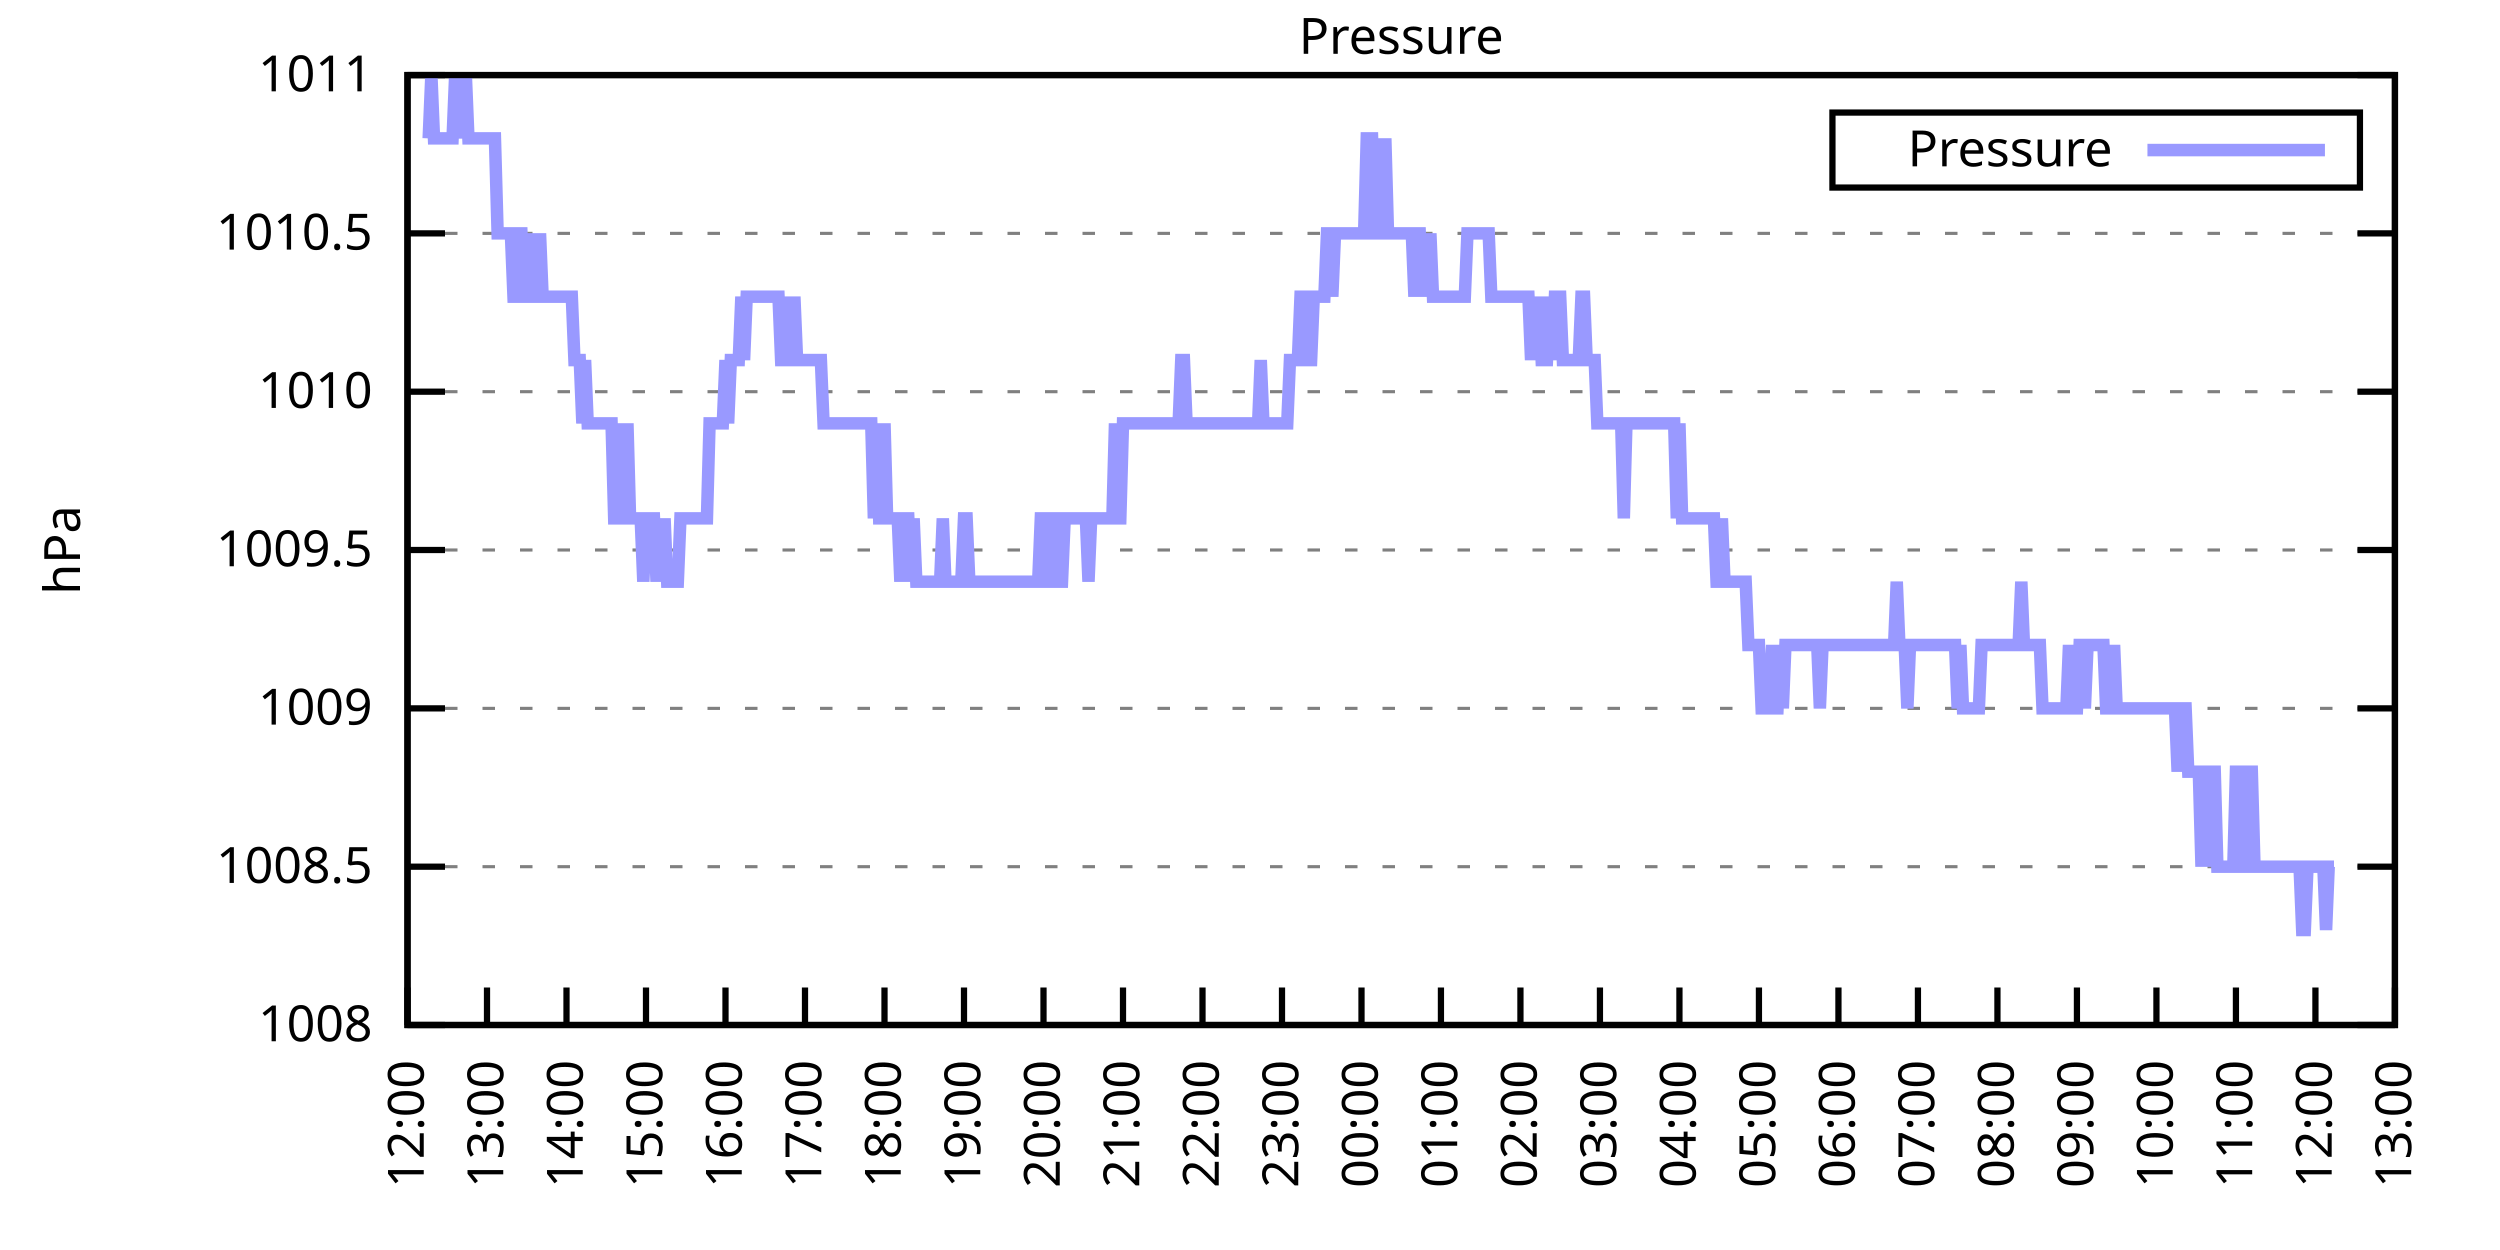
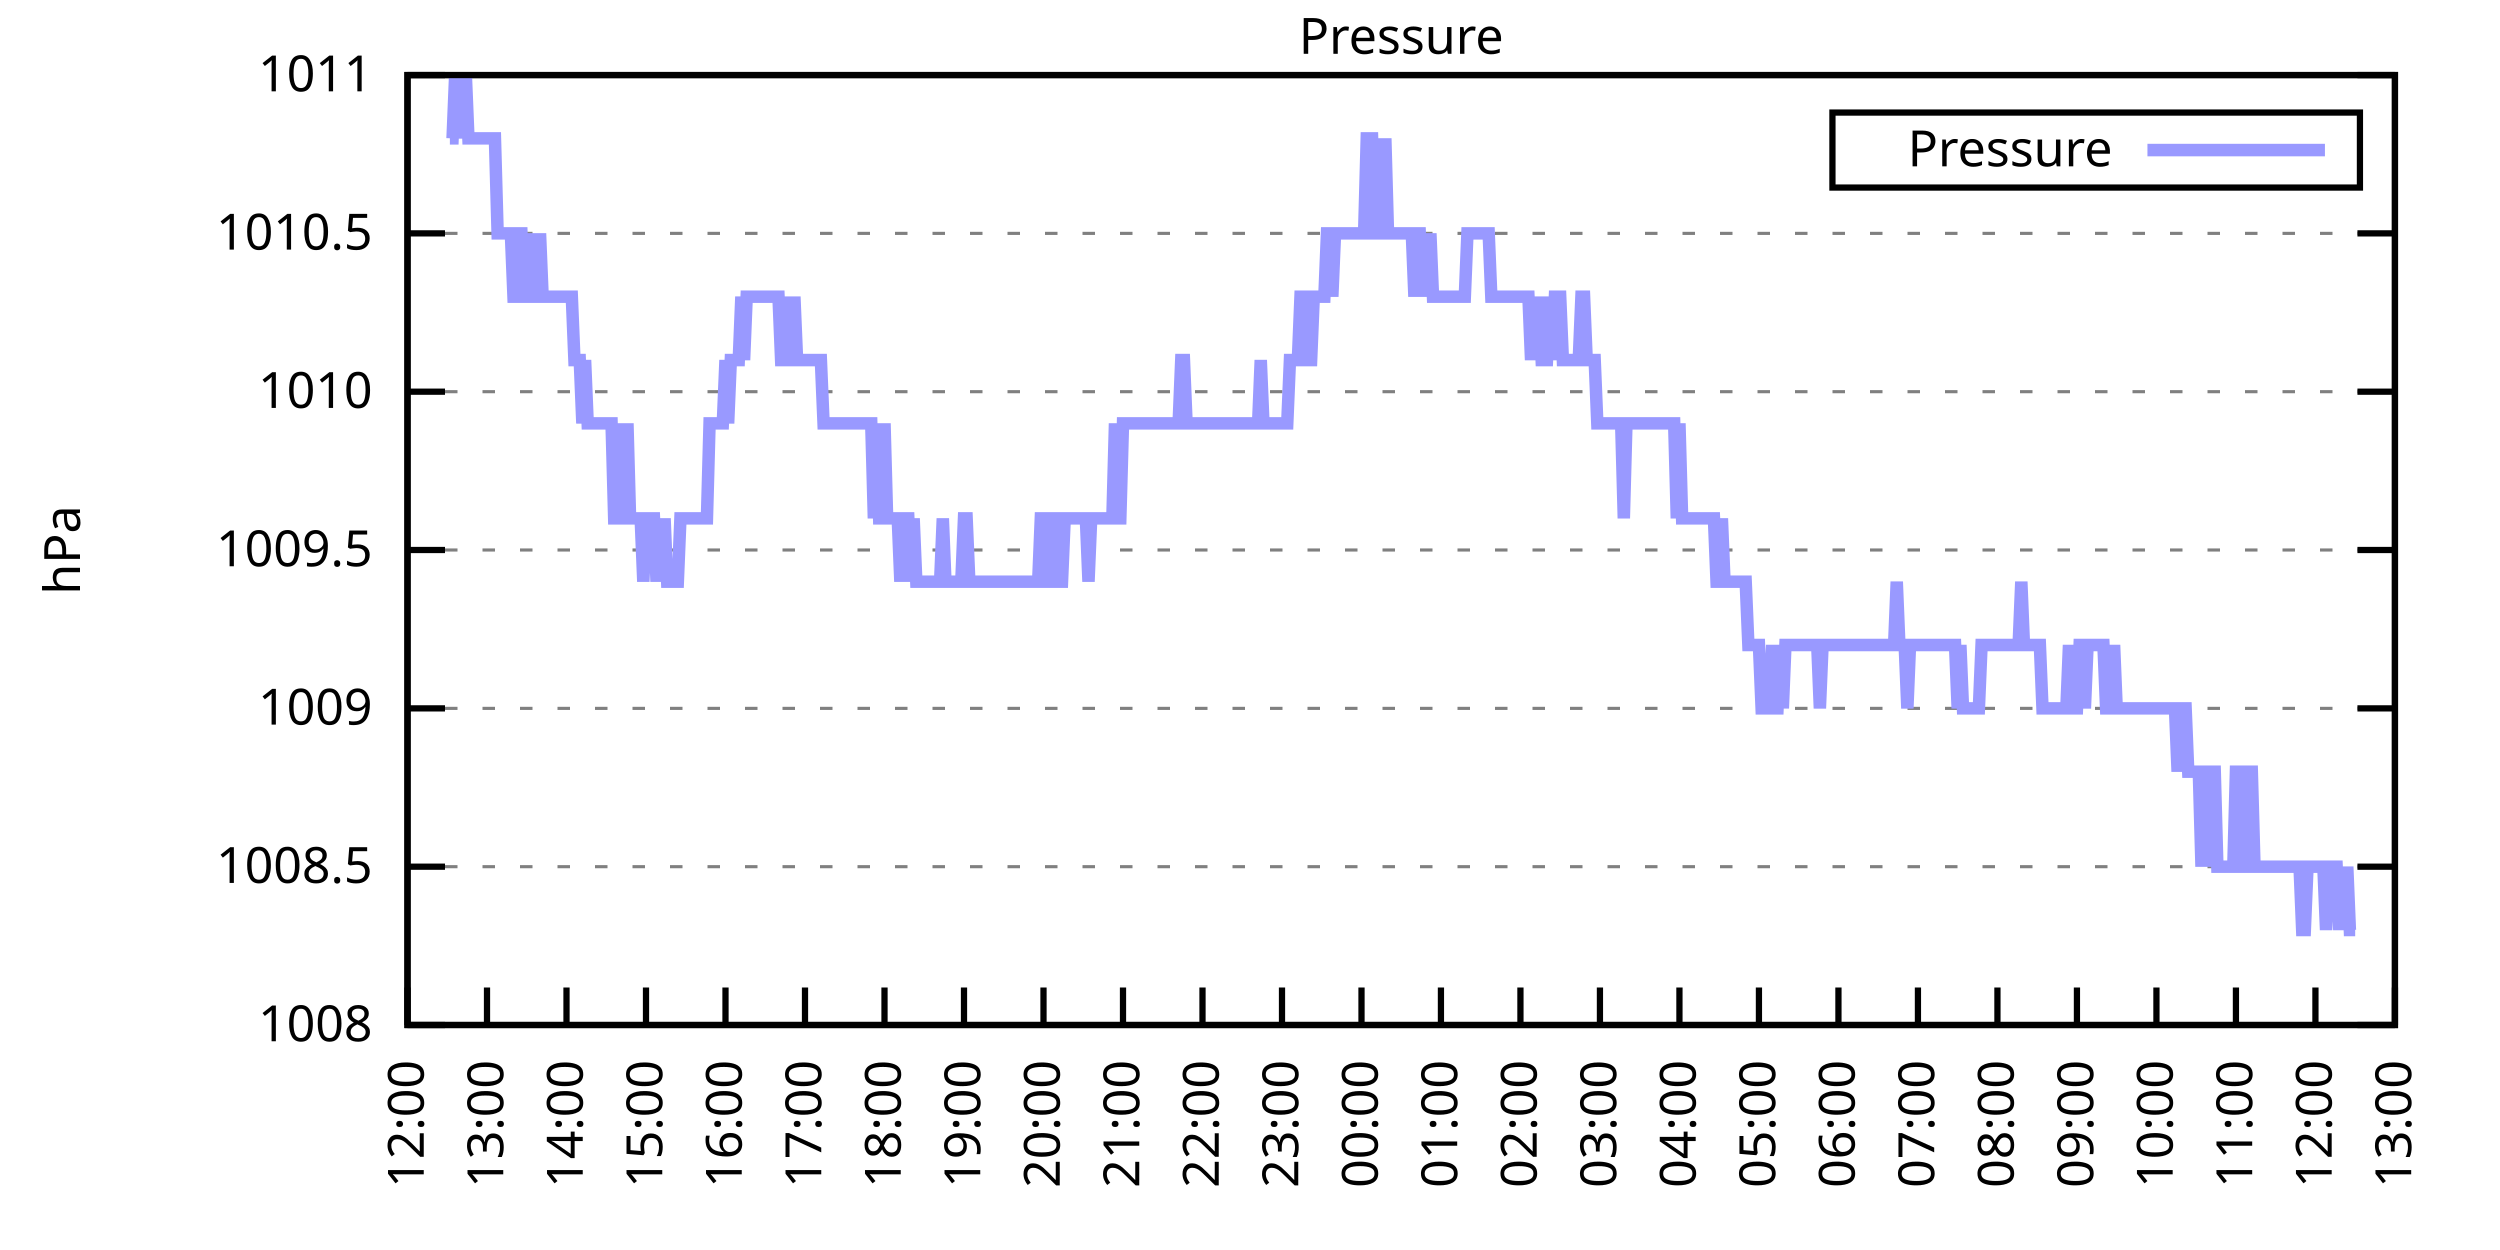
<svg xmlns="http://www.w3.org/2000/svg" xmlns:xlink="http://www.w3.org/1999/xlink" width="400" height="200" viewBox="0 0 400 200">
  <g id="gnuplot_canvas">
    <rect x="0" y="0" width="400" height="200" fill="none" />
    <defs>
      <circle id="gpDot" r="0.5" stroke-width="0.5" stroke="currentColor" />
      <path id="gpPt0" stroke-width="0.333" stroke="currentColor" d="M-1,0 h2 M0,-1 v2" />
      <path id="gpPt1" stroke-width="0.333" stroke="currentColor" d="M-1,-1 L1,1 M1,-1 L-1,1" />
      <path id="gpPt2" stroke-width="0.333" stroke="currentColor" d="M-1,0 L1,0 M0,-1 L0,1 M-1,-1 L1,1 M-1,1 L1,-1" />
      <rect id="gpPt3" stroke-width="0.333" stroke="currentColor" x="-1" y="-1" width="2" height="2" />
      <rect id="gpPt4" stroke-width="0.333" stroke="currentColor" fill="currentColor" x="-1" y="-1" width="2" height="2" />
      <circle id="gpPt5" stroke-width="0.333" stroke="currentColor" cx="0" cy="0" r="1" />
      <use xlink:href="#gpPt5" id="gpPt6" fill="currentColor" stroke="none" />
      <path id="gpPt7" stroke-width="0.333" stroke="currentColor" d="M0,-1.33 L-1.33,0.67 L1.33,0.67 z" />
      <use xlink:href="#gpPt7" id="gpPt8" fill="currentColor" stroke="none" />
      <use xlink:href="#gpPt7" id="gpPt9" stroke="currentColor" transform="rotate(180)" />
      <use xlink:href="#gpPt9" id="gpPt10" fill="currentColor" stroke="none" />
      <use xlink:href="#gpPt3" id="gpPt11" stroke="currentColor" transform="rotate(45)" />
      <use xlink:href="#gpPt11" id="gpPt12" fill="currentColor" stroke="none" />
      <path id="gpPt13" stroke-width="0.333" stroke="currentColor" d="M0,1.330 L1.265,0.411 L0.782,-1.067 L-0.782,-1.076 L-1.265,0.411 z" />
      <use xlink:href="#gpPt13" id="gpPt14" fill="currentColor" stroke="none" />
      <filter id="textbox" filterUnits="objectBoundingBox" x="0" y="0" height="1" width="1">
        <feFlood flood-color="white" flood-opacity="1" result="bgnd" />
        <feComposite in="SourceGraphic" in2="bgnd" operator="atop" />
      </filter>
      <filter id="greybox" filterUnits="objectBoundingBox" x="0" y="0" height="1" width="1">
        <feFlood flood-color="lightgrey" flood-opacity="1" result="grey" />
        <feComposite in="SourceGraphic" in2="grey" operator="atop" />
      </filter>
    </defs>
    <g fill="none" color="white" stroke="currentColor" stroke-width="1.00" stroke-linecap="butt" stroke-linejoin="miter">
</g>
    <g fill="none" color="black" stroke="currentColor" stroke-width="1.00" stroke-linecap="butt" stroke-linejoin="miter">
      <g stroke="none" shape-rendering="crispEdges">
        <polygon fill="rgb(255, 255, 255)" points="65.20,164.00 383.18,164.00 383.18,12.02 65.20,12.02 " />
      </g>
    </g>
    <g fill="none" color="black" stroke="currentColor" stroke-width="1.00" stroke-linecap="butt" stroke-linejoin="miter">
</g>
    <g fill="none" color="black" stroke="black" stroke-width="0.50" stroke-linecap="butt" stroke-linejoin="miter">
</g>
    <g fill="none" color="gray" stroke="currentColor" stroke-width="0.50" stroke-linecap="butt" stroke-linejoin="miter">
      <path stroke="gray" stroke-dasharray="2,4" class="gridline" d="M65.20,164.00 L383.19,164.00  " />
    </g>
    <g fill="none" color="gray" stroke="gray" stroke-width="1.00" stroke-linecap="butt" stroke-linejoin="miter">
</g>
    <g fill="none" color="black" stroke="currentColor" stroke-width="1.00" stroke-linecap="butt" stroke-linejoin="miter">
      <path stroke="black" d="M65.20,164.00 L71.20,164.00 M383.19,164.00 L377.19,164.00  " />
      <g transform="translate(59.60,166.60)" stroke="none" fill="black" font-family="Sans" font-size="8.00" text-anchor="end">
        <text>
          <tspan font-family="Sans"> 1008</tspan>
        </text>
      </g>
    </g>
    <g fill="none" color="black" stroke="currentColor" stroke-width="1.00" stroke-linecap="butt" stroke-linejoin="miter">
</g>
    <g fill="none" color="black" stroke="black" stroke-width="0.50" stroke-linecap="butt" stroke-linejoin="miter">
</g>
    <g fill="none" color="gray" stroke="currentColor" stroke-width="0.50" stroke-linecap="butt" stroke-linejoin="miter">
      <path stroke="gray" stroke-dasharray="2,4" class="gridline" d="M65.20,138.67 L383.19,138.67  " />
    </g>
    <g fill="none" color="gray" stroke="gray" stroke-width="1.00" stroke-linecap="butt" stroke-linejoin="miter">
</g>
    <g fill="none" color="black" stroke="currentColor" stroke-width="1.00" stroke-linecap="butt" stroke-linejoin="miter">
      <path stroke="black" d="M65.20,138.67 L71.20,138.67 M383.19,138.67 L377.19,138.67  " />
      <g transform="translate(59.60,141.27)" stroke="none" fill="black" font-family="Sans" font-size="8.00" text-anchor="end">
        <text>
          <tspan font-family="Sans"> 1008.5</tspan>
        </text>
      </g>
    </g>
    <g fill="none" color="black" stroke="currentColor" stroke-width="1.00" stroke-linecap="butt" stroke-linejoin="miter">
</g>
    <g fill="none" color="black" stroke="black" stroke-width="0.50" stroke-linecap="butt" stroke-linejoin="miter">
</g>
    <g fill="none" color="gray" stroke="currentColor" stroke-width="0.50" stroke-linecap="butt" stroke-linejoin="miter">
      <path stroke="gray" stroke-dasharray="2,4" class="gridline" d="M65.20,113.34 L383.19,113.34  " />
    </g>
    <g fill="none" color="gray" stroke="gray" stroke-width="1.00" stroke-linecap="butt" stroke-linejoin="miter">
</g>
    <g fill="none" color="black" stroke="currentColor" stroke-width="1.00" stroke-linecap="butt" stroke-linejoin="miter">
      <path stroke="black" d="M65.20,113.34 L71.20,113.34 M383.19,113.34 L377.19,113.34  " />
      <g transform="translate(59.60,115.94)" stroke="none" fill="black" font-family="Sans" font-size="8.00" text-anchor="end">
        <text>
          <tspan font-family="Sans"> 1009</tspan>
        </text>
      </g>
    </g>
    <g fill="none" color="black" stroke="currentColor" stroke-width="1.00" stroke-linecap="butt" stroke-linejoin="miter">
</g>
    <g fill="none" color="black" stroke="black" stroke-width="0.50" stroke-linecap="butt" stroke-linejoin="miter">
</g>
    <g fill="none" color="gray" stroke="currentColor" stroke-width="0.50" stroke-linecap="butt" stroke-linejoin="miter">
      <path stroke="gray" stroke-dasharray="2,4" class="gridline" d="M65.20,88.00 L383.19,88.00  " />
    </g>
    <g fill="none" color="gray" stroke="gray" stroke-width="1.00" stroke-linecap="butt" stroke-linejoin="miter">
</g>
    <g fill="none" color="black" stroke="currentColor" stroke-width="1.00" stroke-linecap="butt" stroke-linejoin="miter">
      <path stroke="black" d="M65.20,88.00 L71.20,88.00 M383.19,88.00 L377.19,88.00  " />
      <g transform="translate(59.60,90.60)" stroke="none" fill="black" font-family="Sans" font-size="8.00" text-anchor="end">
        <text>
          <tspan font-family="Sans"> 1009.5</tspan>
        </text>
      </g>
    </g>
    <g fill="none" color="black" stroke="currentColor" stroke-width="1.00" stroke-linecap="butt" stroke-linejoin="miter">
</g>
    <g fill="none" color="black" stroke="black" stroke-width="0.50" stroke-linecap="butt" stroke-linejoin="miter">
</g>
    <g fill="none" color="gray" stroke="currentColor" stroke-width="0.50" stroke-linecap="butt" stroke-linejoin="miter">
      <path stroke="gray" stroke-dasharray="2,4" class="gridline" d="M65.20,62.67 L383.19,62.67  " />
    </g>
    <g fill="none" color="gray" stroke="gray" stroke-width="1.00" stroke-linecap="butt" stroke-linejoin="miter">
</g>
    <g fill="none" color="black" stroke="currentColor" stroke-width="1.00" stroke-linecap="butt" stroke-linejoin="miter">
      <path stroke="black" d="M65.20,62.67 L71.20,62.67 M383.19,62.67 L377.19,62.67  " />
      <g transform="translate(59.60,65.27)" stroke="none" fill="black" font-family="Sans" font-size="8.00" text-anchor="end">
        <text>
          <tspan font-family="Sans"> 1010</tspan>
        </text>
      </g>
    </g>
    <g fill="none" color="black" stroke="currentColor" stroke-width="1.00" stroke-linecap="butt" stroke-linejoin="miter">
</g>
    <g fill="none" color="black" stroke="black" stroke-width="0.50" stroke-linecap="butt" stroke-linejoin="miter">
</g>
    <g fill="none" color="gray" stroke="currentColor" stroke-width="0.50" stroke-linecap="butt" stroke-linejoin="miter">
      <path stroke="gray" stroke-dasharray="2,4" class="gridline" d="M65.20,37.34 L383.19,37.34  " />
    </g>
    <g fill="none" color="gray" stroke="gray" stroke-width="1.00" stroke-linecap="butt" stroke-linejoin="miter">
</g>
    <g fill="none" color="black" stroke="currentColor" stroke-width="1.00" stroke-linecap="butt" stroke-linejoin="miter">
      <path stroke="black" d="M65.20,37.34 L71.20,37.34 M383.19,37.34 L377.19,37.34  " />
      <g transform="translate(59.60,39.94)" stroke="none" fill="black" font-family="Sans" font-size="8.00" text-anchor="end">
        <text>
          <tspan font-family="Sans"> 1010.5</tspan>
        </text>
      </g>
    </g>
    <g fill="none" color="black" stroke="currentColor" stroke-width="1.00" stroke-linecap="butt" stroke-linejoin="miter">
</g>
    <g fill="none" color="black" stroke="black" stroke-width="0.50" stroke-linecap="butt" stroke-linejoin="miter">
</g>
    <g fill="none" color="gray" stroke="currentColor" stroke-width="0.50" stroke-linecap="butt" stroke-linejoin="miter">
      <path stroke="gray" stroke-dasharray="2,4" class="gridline" d="M65.20,12.01 L383.19,12.01  " />
    </g>
    <g fill="none" color="gray" stroke="gray" stroke-width="1.00" stroke-linecap="butt" stroke-linejoin="miter">
</g>
    <g fill="none" color="black" stroke="currentColor" stroke-width="1.00" stroke-linecap="butt" stroke-linejoin="miter">
      <path stroke="black" d="M65.20,12.01 L71.20,12.01 M383.19,12.01 L377.19,12.01  " />
      <g transform="translate(59.60,14.61)" stroke="none" fill="black" font-family="Sans" font-size="8.00" text-anchor="end">
        <text>
          <tspan font-family="Sans"> 1011</tspan>
        </text>
      </g>
    </g>
    <g fill="none" color="black" stroke="currentColor" stroke-width="1.00" stroke-linecap="butt" stroke-linejoin="miter">
      <path stroke="black" d="M65.20,164.00 L65.20,158.00  " />
      <g transform="translate(67.80,169.60) rotate(270.00)" stroke="none" fill="black" font-family="Sans" font-size="8.00" text-anchor="end">
        <text>
          <tspan font-family="Sans">12:00</tspan>
        </text>
      </g>
    </g>
    <g fill="none" color="black" stroke="currentColor" stroke-width="1.00" stroke-linecap="butt" stroke-linejoin="miter">
      <path stroke="black" d="M77.92,164.00 L77.92,158.00  " />
      <g transform="translate(80.52,169.60) rotate(270.00)" stroke="none" fill="black" font-family="Sans" font-size="8.00" text-anchor="end">
        <text>
          <tspan font-family="Sans">13:00</tspan>
        </text>
      </g>
    </g>
    <g fill="none" color="black" stroke="currentColor" stroke-width="1.00" stroke-linecap="butt" stroke-linejoin="miter">
      <path stroke="black" d="M90.64,164.00 L90.64,158.00  " />
      <g transform="translate(93.24,169.60) rotate(270.00)" stroke="none" fill="black" font-family="Sans" font-size="8.00" text-anchor="end">
        <text>
          <tspan font-family="Sans">14:00</tspan>
        </text>
      </g>
    </g>
    <g fill="none" color="black" stroke="currentColor" stroke-width="1.00" stroke-linecap="butt" stroke-linejoin="miter">
      <path stroke="black" d="M103.36,164.00 L103.36,158.00  " />
      <g transform="translate(105.96,169.60) rotate(270.00)" stroke="none" fill="black" font-family="Sans" font-size="8.00" text-anchor="end">
        <text>
          <tspan font-family="Sans">15:00</tspan>
        </text>
      </g>
    </g>
    <g fill="none" color="black" stroke="currentColor" stroke-width="1.00" stroke-linecap="butt" stroke-linejoin="miter">
      <path stroke="black" d="M116.08,164.00 L116.08,158.00  " />
      <g transform="translate(118.68,169.60) rotate(270.00)" stroke="none" fill="black" font-family="Sans" font-size="8.00" text-anchor="end">
        <text>
          <tspan font-family="Sans">16:00</tspan>
        </text>
      </g>
    </g>
    <g fill="none" color="black" stroke="currentColor" stroke-width="1.00" stroke-linecap="butt" stroke-linejoin="miter">
      <path stroke="black" d="M128.80,164.00 L128.80,158.00  " />
      <g transform="translate(131.40,169.60) rotate(270.00)" stroke="none" fill="black" font-family="Sans" font-size="8.00" text-anchor="end">
        <text>
          <tspan font-family="Sans">17:00</tspan>
        </text>
      </g>
    </g>
    <g fill="none" color="black" stroke="currentColor" stroke-width="1.00" stroke-linecap="butt" stroke-linejoin="miter">
      <path stroke="black" d="M141.52,164.00 L141.52,158.00  " />
      <g transform="translate(144.12,169.60) rotate(270.00)" stroke="none" fill="black" font-family="Sans" font-size="8.00" text-anchor="end">
        <text>
          <tspan font-family="Sans">18:00</tspan>
        </text>
      </g>
    </g>
    <g fill="none" color="black" stroke="currentColor" stroke-width="1.00" stroke-linecap="butt" stroke-linejoin="miter">
      <path stroke="black" d="M154.24,164.00 L154.24,158.00  " />
      <g transform="translate(156.84,169.60) rotate(270.00)" stroke="none" fill="black" font-family="Sans" font-size="8.00" text-anchor="end">
        <text>
          <tspan font-family="Sans">19:00</tspan>
        </text>
      </g>
    </g>
    <g fill="none" color="black" stroke="currentColor" stroke-width="1.00" stroke-linecap="butt" stroke-linejoin="miter">
      <path stroke="black" d="M166.96,164.00 L166.96,158.00  " />
      <g transform="translate(169.56,169.60) rotate(270.00)" stroke="none" fill="black" font-family="Sans" font-size="8.00" text-anchor="end">
        <text>
          <tspan font-family="Sans">20:00</tspan>
        </text>
      </g>
    </g>
    <g fill="none" color="black" stroke="currentColor" stroke-width="1.00" stroke-linecap="butt" stroke-linejoin="miter">
      <path stroke="black" d="M179.68,164.00 L179.68,158.00  " />
      <g transform="translate(182.28,169.60) rotate(270.00)" stroke="none" fill="black" font-family="Sans" font-size="8.00" text-anchor="end">
        <text>
          <tspan font-family="Sans">21:00</tspan>
        </text>
      </g>
    </g>
    <g fill="none" color="black" stroke="currentColor" stroke-width="1.00" stroke-linecap="butt" stroke-linejoin="miter">
      <path stroke="black" d="M192.40,164.00 L192.40,158.00  " />
      <g transform="translate(195.00,169.60) rotate(270.00)" stroke="none" fill="black" font-family="Sans" font-size="8.00" text-anchor="end">
        <text>
          <tspan font-family="Sans">22:00</tspan>
        </text>
      </g>
    </g>
    <g fill="none" color="black" stroke="currentColor" stroke-width="1.00" stroke-linecap="butt" stroke-linejoin="miter">
      <path stroke="black" d="M205.12,164.00 L205.12,158.00  " />
      <g transform="translate(207.72,169.60) rotate(270.00)" stroke="none" fill="black" font-family="Sans" font-size="8.00" text-anchor="end">
        <text>
          <tspan font-family="Sans">23:00</tspan>
        </text>
      </g>
    </g>
    <g fill="none" color="black" stroke="currentColor" stroke-width="1.00" stroke-linecap="butt" stroke-linejoin="miter">
      <path stroke="black" d="M217.84,164.00 L217.84,158.00  " />
      <g transform="translate(220.44,169.60) rotate(270.00)" stroke="none" fill="black" font-family="Sans" font-size="8.00" text-anchor="end">
        <text>
          <tspan font-family="Sans">00:00</tspan>
        </text>
      </g>
    </g>
    <g fill="none" color="black" stroke="currentColor" stroke-width="1.00" stroke-linecap="butt" stroke-linejoin="miter">
      <path stroke="black" d="M230.55,164.00 L230.55,158.00  " />
      <g transform="translate(233.15,169.60) rotate(270.00)" stroke="none" fill="black" font-family="Sans" font-size="8.00" text-anchor="end">
        <text>
          <tspan font-family="Sans">01:00</tspan>
        </text>
      </g>
    </g>
    <g fill="none" color="black" stroke="currentColor" stroke-width="1.00" stroke-linecap="butt" stroke-linejoin="miter">
      <path stroke="black" d="M243.27,164.00 L243.27,158.00  " />
      <g transform="translate(245.87,169.60) rotate(270.00)" stroke="none" fill="black" font-family="Sans" font-size="8.00" text-anchor="end">
        <text>
          <tspan font-family="Sans">02:00</tspan>
        </text>
      </g>
    </g>
    <g fill="none" color="black" stroke="currentColor" stroke-width="1.00" stroke-linecap="butt" stroke-linejoin="miter">
      <path stroke="black" d="M255.99,164.00 L255.99,158.00  " />
      <g transform="translate(258.59,169.60) rotate(270.00)" stroke="none" fill="black" font-family="Sans" font-size="8.00" text-anchor="end">
        <text>
          <tspan font-family="Sans">03:00</tspan>
        </text>
      </g>
    </g>
    <g fill="none" color="black" stroke="currentColor" stroke-width="1.00" stroke-linecap="butt" stroke-linejoin="miter">
      <path stroke="black" d="M268.71,164.00 L268.71,158.00  " />
      <g transform="translate(271.31,169.60) rotate(270.00)" stroke="none" fill="black" font-family="Sans" font-size="8.00" text-anchor="end">
        <text>
          <tspan font-family="Sans">04:00</tspan>
        </text>
      </g>
    </g>
    <g fill="none" color="black" stroke="currentColor" stroke-width="1.00" stroke-linecap="butt" stroke-linejoin="miter">
      <path stroke="black" d="M281.43,164.00 L281.43,158.00  " />
      <g transform="translate(284.03,169.60) rotate(270.00)" stroke="none" fill="black" font-family="Sans" font-size="8.00" text-anchor="end">
        <text>
          <tspan font-family="Sans">05:00</tspan>
        </text>
      </g>
    </g>
    <g fill="none" color="black" stroke="currentColor" stroke-width="1.00" stroke-linecap="butt" stroke-linejoin="miter">
      <path stroke="black" d="M294.15,164.00 L294.15,158.00  " />
      <g transform="translate(296.75,169.60) rotate(270.00)" stroke="none" fill="black" font-family="Sans" font-size="8.00" text-anchor="end">
        <text>
          <tspan font-family="Sans">06:00</tspan>
        </text>
      </g>
    </g>
    <g fill="none" color="black" stroke="currentColor" stroke-width="1.00" stroke-linecap="butt" stroke-linejoin="miter">
      <path stroke="black" d="M306.87,164.00 L306.87,158.00  " />
      <g transform="translate(309.47,169.60) rotate(270.00)" stroke="none" fill="black" font-family="Sans" font-size="8.00" text-anchor="end">
        <text>
          <tspan font-family="Sans">07:00</tspan>
        </text>
      </g>
    </g>
    <g fill="none" color="black" stroke="currentColor" stroke-width="1.00" stroke-linecap="butt" stroke-linejoin="miter">
      <path stroke="black" d="M319.59,164.00 L319.59,158.00  " />
      <g transform="translate(322.19,169.60) rotate(270.00)" stroke="none" fill="black" font-family="Sans" font-size="8.00" text-anchor="end">
        <text>
          <tspan font-family="Sans">08:00</tspan>
        </text>
      </g>
    </g>
    <g fill="none" color="black" stroke="currentColor" stroke-width="1.00" stroke-linecap="butt" stroke-linejoin="miter">
      <path stroke="black" d="M332.31,164.00 L332.31,158.00  " />
      <g transform="translate(334.91,169.60) rotate(270.00)" stroke="none" fill="black" font-family="Sans" font-size="8.00" text-anchor="end">
        <text>
          <tspan font-family="Sans">09:00</tspan>
        </text>
      </g>
    </g>
    <g fill="none" color="black" stroke="currentColor" stroke-width="1.00" stroke-linecap="butt" stroke-linejoin="miter">
      <path stroke="black" d="M345.03,164.00 L345.03,158.00  " />
      <g transform="translate(347.63,169.60) rotate(270.00)" stroke="none" fill="black" font-family="Sans" font-size="8.00" text-anchor="end">
        <text>
          <tspan font-family="Sans">10:00</tspan>
        </text>
      </g>
    </g>
    <g fill="none" color="black" stroke="currentColor" stroke-width="1.00" stroke-linecap="butt" stroke-linejoin="miter">
      <path stroke="black" d="M357.75,164.00 L357.75,158.00  " />
      <g transform="translate(360.35,169.60) rotate(270.00)" stroke="none" fill="black" font-family="Sans" font-size="8.00" text-anchor="end">
        <text>
          <tspan font-family="Sans">11:00</tspan>
        </text>
      </g>
    </g>
    <g fill="none" color="black" stroke="currentColor" stroke-width="1.00" stroke-linecap="butt" stroke-linejoin="miter">
      <path stroke="black" d="M370.47,164.00 L370.47,158.00  " />
      <g transform="translate(373.07,169.60) rotate(270.00)" stroke="none" fill="black" font-family="Sans" font-size="8.00" text-anchor="end">
        <text>
          <tspan font-family="Sans">12:00</tspan>
        </text>
      </g>
    </g>
    <g fill="none" color="black" stroke="currentColor" stroke-width="1.00" stroke-linecap="butt" stroke-linejoin="miter">
      <path stroke="black" d="M383.19,164.00 L383.19,158.00  " />
      <g transform="translate(385.79,169.60) rotate(270.00)" stroke="none" fill="black" font-family="Sans" font-size="8.00" text-anchor="end">
        <text>
          <tspan font-family="Sans">13:00</tspan>
        </text>
      </g>
    </g>
    <g fill="none" color="black" stroke="currentColor" stroke-width="1.00" stroke-linecap="butt" stroke-linejoin="miter">
</g>
    <g fill="none" color="black" stroke="currentColor" stroke-width="1.00" stroke-linecap="butt" stroke-linejoin="miter">
      <path stroke="black" d="M65.20,12.01 L65.20,164.00 L383.19,164.00 L383.19,12.01 L65.20,12.01 Z  " />
    </g>
    <g fill="none" color="black" stroke="currentColor" stroke-width="1.00" stroke-linecap="butt" stroke-linejoin="miter">
</g>
    <g fill="none" color="black" stroke="currentColor" stroke-width="1.00" stroke-linecap="butt" stroke-linejoin="miter">
      <path stroke="black" d="M293.19,30.01 L293.19,18.01 L377.59,18.01 L377.59,30.01 L293.19,30.01 Z  " />
    </g>
    <g id="Pressure_plot_1">
      <g fill="none" color="white" stroke="black" stroke-width="2.00" stroke-linecap="butt" stroke-linejoin="miter">
</g>
      <g fill="none" color="black" stroke="currentColor" stroke-width="2.00" stroke-linecap="butt" stroke-linejoin="miter">
        <g transform="translate(337.99,26.61)" stroke="none" fill="black" font-family="Sans" font-size="8.00" text-anchor="end">
          <text>
            <tspan font-family="Sans">Pressure</tspan>
          </text>
        </g>
      </g>
      <g fill="none" color="black" stroke="currentColor" stroke-width="2.00" stroke-linecap="butt" stroke-linejoin="miter">
-         <path stroke="rgb(153, 153, 255)" d="M343.59,24.01 L371.99,24.01 M68.59,22.14 L69.02,12.01 L69.44,22.14 L69.86,22.14 L70.29,22.14 L70.71,22.14   L71.14,22.14 L71.56,22.14 L71.98,22.14 L72.41,22.14 L72.83,12.01 L73.26,22.14 L73.68,12.01 L74.10,22.14   L74.53,12.01 L74.95,22.14 L75.38,22.14 L75.80,22.14 L76.22,22.14 L76.65,22.14 L77.07,22.14 L77.50,22.14   L77.92,22.14 L78.34,22.14 L78.77,22.14 L79.19,22.14 L79.62,37.34 L80.04,37.34 L80.46,37.34 L80.89,37.34   L81.31,37.34 L81.74,37.34 L82.16,47.47 L82.58,47.47 L83.01,37.34 L83.43,37.34 L83.86,47.47 L84.28,47.47   L84.70,47.47 L85.13,37.34 L85.55,47.47 L85.98,47.47 L86.40,37.34 L86.82,47.47 L87.25,47.47 L87.67,47.47   L88.10,47.47 L88.52,47.47 L88.94,47.47 L89.37,47.47 L89.79,47.47 L90.22,47.47 L90.64,47.47 L91.06,47.47   L91.49,47.47 L91.91,57.61 L92.34,57.61 L92.76,57.61 L93.18,67.74 L93.61,57.61 L94.03,67.74 L94.46,67.74   L94.88,67.74 L95.30,67.74 L95.73,67.74 L96.15,67.74 L96.58,67.74 L97.00,67.74 L97.42,67.74 L97.85,67.74   L98.27,82.94 L98.69,82.94 L99.12,67.74 L99.54,82.94 L99.97,82.94 L100.39,67.74 L100.81,82.94 L101.24,82.94   L101.66,82.94 L102.09,82.94 L102.51,82.94 L102.93,93.07 L103.36,82.94 L103.78,82.94 L104.21,82.94 L104.63,82.94   L105.05,93.07 L105.48,82.94 L105.90,93.07 L106.33,82.94 L106.75,93.07 L107.17,93.07 L107.60,93.07 L108.02,93.07   L108.45,93.07 L108.87,82.94 L109.29,82.94 L109.72,82.94 L110.14,82.94 L110.57,82.94 L110.99,82.94 L111.41,82.94   L111.84,82.94 L112.26,82.94 L112.69,82.94 L113.11,82.94 L113.53,67.74 L113.96,67.74 L114.38,67.74 L114.81,67.74   L115.23,67.74 L115.65,67.74 L116.08,57.61 L116.50,67.74 L116.93,57.61 L117.35,57.61 L117.77,57.61 L118.20,57.61   L118.62,47.47 L119.05,57.61 L119.47,47.47 L119.89,47.47 L120.32,47.47 L120.74,47.47 L121.17,47.47 L121.59,47.47   L122.01,47.47 L122.23,47.47 L122.86,47.47 L123.29,47.47 L123.71,47.47 L124.13,47.47 L124.56,47.47 L124.98,57.61   L125.41,57.61 L125.83,47.47 L126.25,57.61 L126.68,57.61 L127.10,47.47 L127.53,57.61 L127.95,57.61 L128.37,57.61   L128.80,57.61 L129.65,57.61 L130.07,57.61 L130.49,57.61 L130.92,57.61 L131.34,57.61 L131.77,67.74 L132.19,67.74   L132.61,67.74 L133.04,67.74 L133.46,67.74 L133.89,67.74 L134.31,67.74 L134.73,67.74 L135.16,67.74 L135.58,67.74   L136.01,67.74 L136.43,67.74 L136.85,67.74 L137.28,67.74 L137.70,67.74 L138.13,67.74 L138.55,67.74 L138.97,67.74   L139.40,67.74 L139.82,82.94 L140.25,67.74 L140.67,82.94 L141.09,82.94 L141.52,67.74 L141.94,82.94 L142.37,82.94   L142.79,82.94 L143.21,82.94 L143.64,82.94 L144.06,93.07 L144.49,82.94 L144.91,82.94 L145.33,82.94 L145.76,93.07   L146.18,82.94 L146.61,93.07 L147.03,93.07 L147.45,93.07 L147.88,93.07 L148.30,93.07 L148.73,93.07 L149.15,93.07   L149.57,93.07 L150.00,93.07 L150.42,93.07 L150.85,82.94 L151.27,93.07 L151.69,93.07 L152.12,93.07 L152.54,93.07   L152.97,93.07 L153.39,93.07 L153.81,93.07 L154.24,82.94 L154.66,82.94 L155.09,93.07 L155.51,93.07 L155.93,93.07   L156.36,93.07 L156.78,93.07 L157.21,93.07 L157.63,93.07 L158.05,93.07 L158.48,93.07 L158.90,93.07 L159.33,93.07   L159.75,93.07 L160.17,93.07 L160.60,93.07 L161.02,93.07 L161.44,93.07 L161.87,93.07 L162.29,93.07 L162.72,93.07   L163.14,93.07 L163.56,93.07 L163.99,93.07 L164.41,93.07 L164.84,93.07 L165.26,93.07 L165.68,93.07 L166.11,93.07   L166.53,82.94 L166.96,82.94 L167.38,93.07 L167.80,93.07 L168.23,82.94 L168.65,82.94 L169.08,93.07 L169.50,93.07   L169.92,93.07 L170.35,82.94 L170.77,82.94 L171.20,82.94 L171.62,82.94 L172.04,82.94 L172.47,82.94 L172.89,82.94   L173.32,82.94 L173.74,82.94 L174.16,93.07 L174.59,82.94 L175.01,82.94 L175.44,82.94 L175.86,82.94 L176.28,82.94   L176.71,82.94 L177.13,82.94 L177.56,82.94 L177.98,82.94 L178.40,67.74 L178.83,82.94 L179.25,82.94 L179.68,67.74   L180.10,67.74 L180.52,67.74 L180.95,67.74 L181.37,67.74 L181.80,67.74 L182.22,67.74 L182.64,67.74 L183.07,67.74   L183.49,67.74 L183.92,67.74 L184.34,67.74 L184.76,67.74 L185.19,67.74 L185.61,67.74 L186.04,67.74 L186.46,67.74   L186.88,67.74 L187.31,67.74 L187.73,67.74 L188.16,67.74 L188.58,67.74 L189.00,57.61 L189.43,57.61 L189.85,67.74   L190.28,67.74 L190.70,67.74 L191.12,67.74 L191.55,67.74 L191.97,67.74 L192.40,67.74 L192.82,67.74 L193.24,67.74   L193.67,67.74 L194.09,67.74 L194.52,67.74 L194.94,67.74 L195.36,67.74 L195.79,67.74 L196.21,67.74 L196.64,67.74   L197.06,67.74 L197.48,67.74 L197.91,67.74 L198.33,67.74 L198.76,67.74 L199.18,67.74 L199.60,67.74 L200.03,67.74   L200.45,67.74 L200.88,67.74 L201.30,67.74 L201.72,57.61 L202.15,67.74 L202.57,67.74 L203.00,67.74 L203.42,67.74   L203.84,67.74 L204.27,67.74 L204.69,67.74 L205.12,67.74 L205.54,67.74 L205.96,67.74 L206.39,57.61 L206.81,57.61   L207.24,57.61 L207.66,57.61 L208.08,47.47 L208.51,47.47 L208.93,47.47 L209.36,57.61 L209.78,57.61 L210.20,47.47   L210.63,47.47 L211.05,47.47 L211.48,47.47 L211.90,47.47 L212.32,37.34 L212.75,37.34 L213.17,47.47 L213.60,37.34   L214.02,37.34 L214.44,37.34 L214.87,37.34 L215.29,37.34 L215.72,37.34 L216.14,37.34 L216.56,37.34 L216.99,37.34   L217.41,37.34 L217.84,37.34 L218.26,37.34 L218.68,22.14 L219.11,22.14 L219.53,22.14 L219.96,37.34 L220.38,37.34   L220.80,22.14 L221.23,37.34 L221.65,22.14 L222.08,37.34 L222.50,37.34 L222.92,37.34 L223.35,37.34 L223.77,37.34   L224.20,37.34 L224.62,37.34 L225.04,37.34 L225.47,37.34 L225.89,37.34 L226.31,47.47 L226.74,37.34 L227.16,37.34   L227.59,47.47 L228.01,37.34 L228.43,47.47 L228.86,37.34 L229.28,47.47 L229.71,47.47 L230.13,47.47 L230.55,47.47   L230.98,47.47 L231.40,47.47 L231.83,47.47 L232.25,47.47 L232.67,47.47 L233.10,47.47 L233.52,47.47 L233.95,47.47   L234.37,47.47 L234.79,37.34 L235.22,37.34 L235.64,37.34 L236.07,37.34 L236.49,37.34 L236.91,37.34 L237.34,37.34   L237.76,37.34 L238.19,37.34 L238.61,47.47 L239.03,47.47 L239.46,47.47 L239.88,47.47 L240.31,47.47 L240.73,47.47   L241.15,47.47 L241.58,47.47 L242.00,47.47 L242.43,47.47 L242.85,47.47 L243.27,47.47 L243.70,47.47 L244.12,47.47   L244.55,47.47 L244.97,57.61 L245.39,47.47 L245.82,57.61 L246.24,47.47 L246.67,57.61 L247.09,57.61 L247.51,57.61   L247.94,47.47 L248.36,57.61 L248.79,47.47 L249.21,47.47 L249.63,47.47 L250.06,57.61 L250.48,57.61 L250.91,57.61   L251.33,57.61 L251.75,57.61 L252.18,57.61 L252.60,57.61 L253.03,47.47 L253.45,47.47 L253.87,57.61 L254.30,57.61   L254.72,57.61 L255.15,57.61 L255.57,67.74 L255.99,67.74 L256.42,67.74 L256.84,67.74 L257.27,67.74 L257.69,67.74   L258.11,67.74 L258.54,67.74 L258.96,67.74 L259.39,67.74 L259.81,82.94 L260.23,67.74 L260.66,67.74 L261.08,67.74   L261.51,67.74 L261.93,67.74 L262.35,67.74 L262.78,67.74 L263.20,67.74 L263.63,67.74 L264.05,67.74 L264.47,67.74   L264.90,67.74 L265.32,67.74 L265.75,67.74 L266.17,67.74 L266.59,67.74 L267.02,67.74 L267.44,67.74 L267.87,67.74   L268.29,82.94 L268.71,67.74 L269.14,82.94 L269.56,82.94 L269.99,82.94 L270.41,82.94 L270.83,82.94 L271.26,82.94   L271.68,82.94 L272.11,82.94 L272.53,82.94 L272.95,82.94 L273.38,82.94 L273.80,82.94 L274.23,82.94 L274.65,93.07   L275.07,93.07 L275.50,82.94 L275.92,93.07 L276.35,93.07 L276.77,93.07 L277.19,93.07 L277.62,93.07 L278.04,93.07   L278.47,93.07 L278.89,93.07 L279.31,93.07 L279.74,103.20 L280.16,103.20 L280.59,103.20 L281.01,103.20 L281.43,103.20   L281.86,113.34 L282.28,113.34 L282.71,113.34 L283.13,113.34 L283.55,103.20 L283.98,113.34 L284.40,113.34 L284.83,103.20   L285.25,113.34 L285.67,103.20 L286.10,103.20 L286.52,103.20 L286.95,103.20 L287.37,103.20 L287.79,103.20 L288.22,103.20   L288.64,103.20 L289.06,103.20 L289.49,103.20 L289.91,103.20 L290.34,103.20 L290.76,103.20 L291.18,113.34 L291.61,103.20   L292.03,103.20 L292.46,103.20 L292.88,103.20 L293.30,103.20 L293.73,103.20 L294.15,103.20 L294.58,103.20 L295.00,103.20   L295.42,103.20 L295.85,103.20 L296.27,103.20 L296.70,103.20 L297.12,103.20 L297.54,103.20 L297.97,103.20 L298.39,103.20   L298.82,103.20 L299.24,103.20 L299.66,103.20 L300.09,103.20 L300.51,103.20 L300.94,103.20 L301.36,103.20 L301.78,103.20   L302.21,103.20 L302.63,103.20 L303.06,103.20 L303.48,93.07 L303.90,103.20 L304.33,103.20 L304.75,103.20 L305.18,113.34   L305.60,103.20 L306.02,103.20 L306.45,103.20 L306.87,103.20 L307.30,103.20 L307.72,103.20 L308.14,103.20 L308.57,103.20   L308.99,103.20 L309.42,103.20 L309.84,103.20 L310.26,103.20 L310.69,103.20 L311.11,103.20 L311.54,103.20 L311.96,103.20   L312.38,103.20 L312.81,103.20 L313.23,113.34 L313.66,103.20 L314.08,113.34 L314.50,113.34 L314.93,113.34 L315.35,113.34   L315.78,113.34 L316.20,113.34 L316.62,113.34 L317.05,103.20 L317.47,103.20 L317.90,103.20 L318.32,103.20 L318.74,103.20   L319.17,103.20 L319.59,103.20 L320.02,103.20 L320.44,103.20 L320.86,103.20 L321.29,103.20 L321.71,103.20 L322.14,103.20   L322.56,103.20 L322.98,103.20 L323.41,93.07 L323.83,103.20 L324.26,103.20 L324.68,103.20 L325.10,103.20 L325.53,103.20   L325.95,103.20 L326.38,103.20 L326.80,113.34 L327.22,113.34 L327.65,113.34 L328.07,113.34 L328.50,113.34 L328.92,113.34   L329.34,113.34 L329.77,113.34 L330.19,113.34 L330.62,113.34 L331.04,103.20 L331.46,113.34 L331.89,113.34 L332.31,113.34   L332.74,103.20 L333.16,103.20 L333.58,113.34 L334.01,103.20 L334.43,103.20 L334.86,103.20 L335.28,103.20 L335.70,103.20   L336.13,103.20 L336.55,103.20 L336.98,113.34 L337.40,113.34 L337.82,113.34 L338.25,103.20 L338.67,113.34 L339.10,113.34   L339.52,113.34 L339.94,113.34 L340.37,113.34 L340.79,113.34 L341.22,113.34 L341.64,113.34 L342.06,113.34 L342.49,113.34   L342.91,113.34 L343.34,113.34 L343.76,113.34 L344.18,113.34 L344.61,113.34 L345.03,113.34 L345.46,113.34 L345.88,113.34   L346.30,113.34 L346.73,113.34 L347.15,113.34 L347.58,113.34 L348.00,113.34 L348.42,123.47 L348.85,113.34 L349.27,113.34   L349.70,113.34 L350.12,123.47 L350.54,123.47 L350.97,123.47 L351.39,123.47 L351.81,123.47 L352.24,138.67 L352.66,123.47   L353.09,138.67 L353.51,123.47 L353.93,123.47 L354.36,123.47 L354.78,138.67 L355.21,138.67 L355.63,138.67 L356.05,138.67   L356.48,138.67 L356.90,138.67 L357.33,138.67 L357.75,123.47 L358.17,123.47 L358.60,138.67 L359.02,138.67 L359.45,138.67   L359.87,123.47 L360.29,123.47 L360.72,138.67 L361.14,138.67 L361.57,138.67 L361.99,138.67 L362.41,138.67 L362.84,138.67   L363.26,138.67 L363.69,138.67 L364.11,138.67 L364.53,138.67 L364.96,138.67 L365.38,138.67 L365.81,138.67 L366.23,138.67   L366.65,138.67 L367.08,138.67 L367.50,138.67 L367.93,138.67 L368.35,148.80 L368.77,148.80 L369.20,138.67 L369.62,138.67   L370.05,138.67 L370.47,138.67 L370.89,138.67 L371.32,138.67 L371.74,138.67 L372.17,148.80 L372.59,138.67 L373.01,138.67   L373.44,138.67  " />
+         <path stroke="rgb(153, 153, 255)" d="M343.59,24.01 L371.99,24.01 M71.98,22.14 L72.41,22.14 L72.83,12.01 L73.26,22.14 L73.68,12.01 L74.10,22.14   L74.53,12.01 L74.95,22.14 L75.38,22.14 L75.80,22.14 L76.22,22.14 L76.65,22.14 L77.07,22.14 L77.50,22.14   L77.92,22.14 L78.34,22.14 L78.77,22.14 L79.19,22.14 L79.62,37.34 L80.04,37.34 L80.46,37.34 L80.89,37.34   L81.31,37.34 L81.74,37.34 L82.16,47.47 L82.58,47.47 L83.01,37.34 L83.43,37.34 L83.86,47.47 L84.28,47.47   L84.70,47.47 L85.13,37.34 L85.55,47.47 L85.98,47.47 L86.40,37.34 L86.82,47.47 L87.25,47.47 L87.67,47.47   L88.10,47.47 L88.52,47.47 L88.94,47.47 L89.37,47.47 L89.79,47.47 L90.22,47.47 L90.64,47.47 L91.06,47.47   L91.49,47.47 L91.91,57.61 L92.34,57.61 L92.76,57.61 L93.18,67.74 L93.61,57.61 L94.03,67.74 L94.46,67.74   L94.88,67.74 L95.30,67.74 L95.73,67.74 L96.15,67.74 L96.58,67.74 L97.00,67.74 L97.42,67.74 L97.85,67.74   L98.27,82.94 L98.69,82.94 L99.12,67.74 L99.54,82.94 L99.97,82.94 L100.39,67.74 L100.81,82.94 L101.24,82.94   L101.66,82.94 L102.09,82.94 L102.51,82.94 L102.93,93.07 L103.36,82.94 L103.78,82.94 L104.21,82.94 L104.63,82.94   L105.05,93.07 L105.48,82.94 L105.90,93.07 L106.33,82.94 L106.75,93.07 L107.17,93.07 L107.60,93.07 L108.02,93.07   L108.45,93.07 L108.87,82.94 L109.29,82.94 L109.72,82.94 L110.14,82.94 L110.57,82.94 L110.99,82.94 L111.41,82.94   L111.84,82.94 L112.26,82.94 L112.69,82.94 L113.11,82.94 L113.53,67.74 L113.96,67.74 L114.38,67.74 L114.81,67.74   L115.23,67.74 L115.65,67.74 L116.08,57.61 L116.50,67.74 L116.93,57.61 L117.35,57.61 L117.77,57.61 L118.20,57.61   L118.62,47.47 L119.05,57.61 L119.47,47.47 L119.89,47.47 L120.32,47.47 L120.74,47.47 L121.17,47.47 L121.59,47.47   L122.01,47.47 L122.23,47.47 L122.86,47.47 L123.29,47.47 L123.71,47.47 L124.13,47.47 L124.56,47.47 L124.98,57.61   L125.41,57.61 L125.83,47.47 L126.25,57.61 L126.68,57.61 L127.10,47.47 L127.53,57.61 L127.95,57.61 L128.37,57.61   L128.80,57.61 L129.65,57.61 L130.07,57.61 L130.49,57.61 L130.92,57.61 L131.34,57.61 L131.77,67.74 L132.19,67.74   L132.61,67.74 L133.04,67.74 L133.46,67.74 L133.89,67.74 L134.31,67.74 L134.73,67.74 L135.16,67.74 L135.58,67.74   L136.01,67.74 L136.43,67.74 L136.85,67.74 L137.28,67.74 L137.70,67.74 L138.13,67.74 L138.55,67.74 L138.97,67.74   L139.40,67.74 L139.82,82.94 L140.25,67.74 L140.67,82.94 L141.09,82.94 L141.52,67.74 L141.94,82.94 L142.37,82.94   L142.79,82.94 L143.21,82.94 L143.64,82.94 L144.06,93.07 L144.49,82.94 L144.91,82.94 L145.33,82.94 L145.76,93.07   L146.18,82.94 L146.61,93.07 L147.03,93.07 L147.45,93.07 L147.88,93.07 L148.30,93.07 L148.73,93.07 L149.15,93.07   L149.57,93.07 L150.00,93.07 L150.42,93.07 L150.85,82.94 L151.27,93.07 L151.69,93.07 L152.12,93.07 L152.54,93.07   L152.97,93.07 L153.39,93.07 L153.81,93.07 L154.24,82.94 L154.66,82.94 L155.09,93.07 L155.51,93.07 L155.93,93.07   L156.36,93.07 L156.78,93.07 L157.21,93.07 L157.63,93.07 L158.05,93.07 L158.48,93.07 L158.90,93.07 L159.33,93.07   L159.75,93.07 L160.17,93.07 L160.60,93.07 L161.02,93.07 L161.44,93.07 L161.87,93.07 L162.29,93.07 L162.72,93.07   L163.14,93.07 L163.56,93.07 L163.99,93.07 L164.41,93.07 L164.84,93.07 L165.26,93.07 L165.68,93.07 L166.11,93.07   L166.53,82.94 L166.96,82.94 L167.38,93.07 L167.80,93.07 L168.23,82.94 L168.65,82.94 L169.08,93.07 L169.50,93.07   L169.92,93.07 L170.35,82.94 L170.77,82.94 L171.20,82.94 L171.62,82.94 L172.04,82.94 L172.47,82.94 L172.89,82.94   L173.32,82.94 L173.74,82.94 L174.16,93.07 L174.59,82.94 L175.01,82.94 L175.44,82.94 L175.86,82.94 L176.28,82.94   L176.71,82.94 L177.13,82.94 L177.56,82.94 L177.98,82.94 L178.40,67.74 L178.83,82.94 L179.25,82.94 L179.68,67.74   L180.10,67.74 L180.52,67.74 L180.95,67.74 L181.37,67.74 L181.80,67.74 L182.22,67.74 L182.64,67.74 L183.07,67.74   L183.49,67.74 L183.92,67.74 L184.34,67.74 L184.76,67.74 L185.19,67.74 L185.61,67.74 L186.04,67.74 L186.46,67.74   L186.88,67.74 L187.31,67.74 L187.73,67.74 L188.16,67.74 L188.58,67.74 L189.00,57.61 L189.43,57.61 L189.85,67.74   L190.28,67.74 L190.70,67.74 L191.12,67.74 L191.55,67.74 L191.97,67.74 L192.40,67.74 L192.82,67.74 L193.24,67.74   L193.67,67.74 L194.09,67.74 L194.52,67.74 L194.94,67.74 L195.36,67.74 L195.79,67.74 L196.21,67.74 L196.64,67.74   L197.06,67.74 L197.48,67.74 L197.91,67.74 L198.33,67.74 L198.76,67.74 L199.18,67.74 L199.60,67.74 L200.03,67.74   L200.45,67.74 L200.88,67.74 L201.30,67.74 L201.72,57.61 L202.15,67.74 L202.57,67.74 L203.00,67.74 L203.42,67.74   L203.84,67.74 L204.27,67.74 L204.69,67.74 L205.12,67.74 L205.54,67.74 L205.96,67.74 L206.39,57.61 L206.81,57.61   L207.24,57.61 L207.66,57.61 L208.08,47.47 L208.51,47.47 L208.93,47.47 L209.36,57.61 L209.78,57.61 L210.20,47.47   L210.63,47.47 L211.05,47.47 L211.48,47.47 L211.90,47.47 L212.32,37.34 L212.75,37.34 L213.17,47.47 L213.60,37.34   L214.02,37.34 L214.44,37.34 L214.87,37.34 L215.29,37.34 L215.72,37.34 L216.14,37.34 L216.56,37.34 L216.99,37.34   L217.41,37.34 L217.84,37.34 L218.26,37.34 L218.68,22.14 L219.11,22.14 L219.53,22.14 L219.96,37.34 L220.38,37.34   L220.80,22.14 L221.23,37.34 L221.65,22.14 L222.08,37.34 L222.50,37.34 L222.92,37.34 L223.35,37.34 L223.77,37.34   L224.20,37.34 L224.62,37.34 L225.04,37.34 L225.47,37.34 L225.89,37.34 L226.31,47.47 L226.74,37.34 L227.16,37.34   L227.59,47.47 L228.01,37.34 L228.43,47.47 L228.86,37.34 L229.28,47.47 L229.71,47.47 L230.13,47.47 L230.55,47.47   L230.98,47.47 L231.40,47.47 L231.83,47.47 L232.25,47.47 L232.67,47.47 L233.10,47.47 L233.52,47.47 L233.95,47.47   L234.37,47.47 L234.79,37.34 L235.22,37.34 L235.64,37.34 L236.07,37.34 L236.49,37.34 L236.91,37.34 L237.34,37.34   L237.76,37.34 L238.19,37.34 L238.61,47.47 L239.03,47.47 L239.46,47.47 L239.88,47.47 L240.31,47.47 L240.73,47.47   L241.15,47.47 L241.58,47.47 L242.00,47.47 L242.43,47.47 L242.85,47.47 L243.27,47.47 L243.70,47.47 L244.12,47.47   L244.55,47.47 L244.97,57.61 L245.39,47.47 L245.82,57.61 L246.24,47.47 L246.67,57.61 L247.09,57.61 L247.51,57.61   L247.94,47.47 L248.36,57.61 L248.79,47.47 L249.21,47.47 L249.63,47.47 L250.06,57.61 L250.48,57.61 L250.91,57.61   L251.33,57.61 L251.75,57.61 L252.18,57.61 L252.60,57.61 L253.03,47.47 L253.45,47.47 L253.87,57.61 L254.30,57.61   L254.72,57.61 L255.15,57.61 L255.57,67.74 L255.99,67.74 L256.42,67.74 L256.84,67.74 L257.27,67.74 L257.69,67.74   L258.11,67.74 L258.54,67.74 L258.96,67.74 L259.39,67.74 L259.81,82.94 L260.23,67.74 L260.66,67.74 L261.08,67.74   L261.51,67.74 L261.93,67.74 L262.35,67.74 L262.78,67.74 L263.20,67.74 L263.63,67.74 L264.05,67.74 L264.47,67.74   L264.90,67.74 L265.32,67.74 L265.75,67.74 L266.17,67.74 L266.59,67.74 L267.02,67.74 L267.44,67.74 L267.87,67.74   L268.29,82.94 L268.71,67.74 L269.14,82.94 L269.56,82.94 L269.99,82.94 L270.41,82.94 L270.83,82.94 L271.26,82.94   L271.68,82.94 L272.11,82.94 L272.53,82.94 L272.95,82.94 L273.38,82.94 L273.80,82.94 L274.23,82.94 L274.65,93.07   L275.07,93.07 L275.50,82.94 L275.92,93.07 L276.35,93.07 L276.77,93.07 L277.19,93.07 L277.62,93.07 L278.04,93.07   L278.47,93.07 L278.89,93.07 L279.31,93.07 L279.74,103.20 L280.16,103.20 L280.59,103.20 L281.01,103.20 L281.43,103.20   L281.86,113.34 L282.28,113.34 L282.71,113.34 L283.13,113.34 L283.55,103.20 L283.98,113.34 L284.40,113.34 L284.83,103.20   L285.25,113.34 L285.67,103.20 L286.10,103.20 L286.52,103.20 L286.95,103.20 L287.37,103.20 L287.79,103.20 L288.22,103.20   L288.64,103.20 L289.06,103.20 L289.49,103.20 L289.91,103.20 L290.34,103.20 L290.76,103.20 L291.18,113.34 L291.61,103.20   L292.03,103.20 L292.46,103.20 L292.88,103.20 L293.30,103.20 L293.73,103.20 L294.15,103.20 L294.58,103.20 L295.00,103.20   L295.42,103.20 L295.85,103.20 L296.27,103.20 L296.70,103.20 L297.12,103.20 L297.54,103.20 L297.97,103.20 L298.39,103.20   L298.82,103.20 L299.24,103.20 L299.66,103.20 L300.09,103.20 L300.51,103.20 L300.94,103.20 L301.36,103.20 L301.78,103.20   L302.21,103.20 L302.63,103.20 L303.06,103.20 L303.48,93.07 L303.90,103.20 L304.33,103.20 L304.75,103.20 L305.18,113.34   L305.60,103.20 L306.02,103.20 L306.45,103.20 L306.87,103.20 L307.30,103.20 L307.72,103.20 L308.14,103.20 L308.57,103.20   L308.99,103.20 L309.42,103.20 L309.84,103.20 L310.26,103.20 L310.69,103.20 L311.11,103.20 L311.54,103.20 L311.96,103.20   L312.38,103.20 L312.81,103.20 L313.23,113.34 L313.66,103.20 L314.08,113.34 L314.50,113.34 L314.93,113.34 L315.35,113.34   L315.78,113.34 L316.20,113.34 L316.62,113.34 L317.05,103.20 L317.47,103.20 L317.90,103.20 L318.32,103.20 L318.74,103.20   L319.17,103.20 L319.59,103.20 L320.02,103.20 L320.44,103.20 L320.86,103.20 L321.29,103.20 L321.71,103.20 L322.14,103.20   L322.56,103.20 L322.98,103.20 L323.41,93.07 L323.83,103.20 L324.26,103.20 L324.68,103.20 L325.10,103.20 L325.53,103.20   L325.95,103.20 L326.38,103.20 L326.80,113.34 L327.22,113.34 L327.65,113.34 L328.07,113.34 L328.50,113.34 L328.92,113.34   L329.34,113.34 L329.77,113.34 L330.19,113.34 L330.62,113.34 L331.04,103.20 L331.46,113.34 L331.89,113.34 L332.31,113.34   L332.74,103.20 L333.16,103.20 L333.58,113.34 L334.01,103.20 L334.43,103.20 L334.86,103.20 L335.28,103.20 L335.70,103.20   L336.13,103.20 L336.55,103.20 L336.98,113.34 L337.40,113.34 L337.82,113.34 L338.25,103.20 L338.67,113.34 L339.10,113.34   L339.52,113.34 L339.94,113.34 L340.37,113.34 L340.79,113.34 L341.22,113.34 L341.64,113.34 L342.06,113.34 L342.49,113.34   L342.91,113.34 L343.34,113.34 L343.76,113.34 L344.18,113.34 L344.61,113.34 L345.03,113.34 L345.46,113.34 L345.88,113.34   L346.30,113.34 L346.73,113.34 L347.15,113.34 L347.58,113.34 L348.00,113.34 L348.42,123.47 L348.85,113.34 L349.27,113.34   L349.70,113.34 L350.12,123.47 L350.54,123.47 L350.97,123.47 L351.39,123.47 L351.81,123.47 L352.24,138.67 L352.66,123.47   L353.09,138.67 L353.51,123.47 L353.93,123.47 L354.36,123.47 L354.78,138.67 L355.21,138.67 L355.63,138.67 L356.05,138.67   L356.48,138.67 L356.90,138.67 L357.33,138.67 L357.75,123.47 L358.17,123.47 L358.60,138.67 L359.02,138.67 L359.45,138.67   L359.87,123.47 L360.29,123.47 L360.72,138.67 L361.14,138.67 L361.57,138.67 L361.99,138.67 L362.41,138.67 L362.84,138.67   L363.26,138.67 L363.69,138.67 L364.11,138.67 L364.53,138.67 L364.96,138.67 L365.38,138.67 L365.81,138.67 L366.23,138.67   L366.65,138.67 L367.08,138.67 L367.50,138.67 L367.93,138.67 L368.35,148.80 L368.77,148.80 L369.20,138.67 L369.62,138.67   L370.05,138.67 L370.47,138.67 L370.89,138.67 L371.32,138.67 L371.74,138.67 L372.17,148.80 L372.59,138.67 L373.01,138.67   L373.44,138.67 L373.86,138.67 L374.29,148.80 L374.71,138.67 L375.13,148.80 L375.56,138.67 L375.98,148.80 L376.41,148.80   L376.83,148.80  " />
      </g>
    </g>
    <g fill="none" color="black" stroke="currentColor" stroke-width="2.00" stroke-linecap="butt" stroke-linejoin="miter">
</g>
    <g fill="none" color="black" stroke="black" stroke-width="1.00" stroke-linecap="butt" stroke-linejoin="miter">
</g>
    <g fill="none" color="black" stroke="currentColor" stroke-width="1.00" stroke-linecap="butt" stroke-linejoin="miter">
      <path stroke="black" d="M65.20,12.01 L65.20,164.00 L383.19,164.00 L383.19,12.01 L65.20,12.01 Z  " />
      <g transform="translate(12.80,88.01) rotate(270.00)" stroke="none" fill="black" font-family="Sans" font-size="8.00" text-anchor="middle">
        <text>
          <tspan font-family="Sans">hPa</tspan>
        </text>
      </g>
    </g>
    <g fill="none" color="black" stroke="currentColor" stroke-width="1.00" stroke-linecap="butt" stroke-linejoin="miter">
</g>
    <g fill="none" color="black" stroke="currentColor" stroke-width="1.00" stroke-linecap="butt" stroke-linejoin="miter">
      <g transform="translate(224.19,8.61)" stroke="none" fill="black" font-family="Sans" font-size="8.00" text-anchor="middle">
        <text>
          <tspan font-family="Sans">Pressure</tspan>
        </text>
      </g>
    </g>
    <g fill="none" color="black" stroke="currentColor" stroke-width="1.00" stroke-linecap="butt" stroke-linejoin="miter">
</g>
  </g>
</svg>
